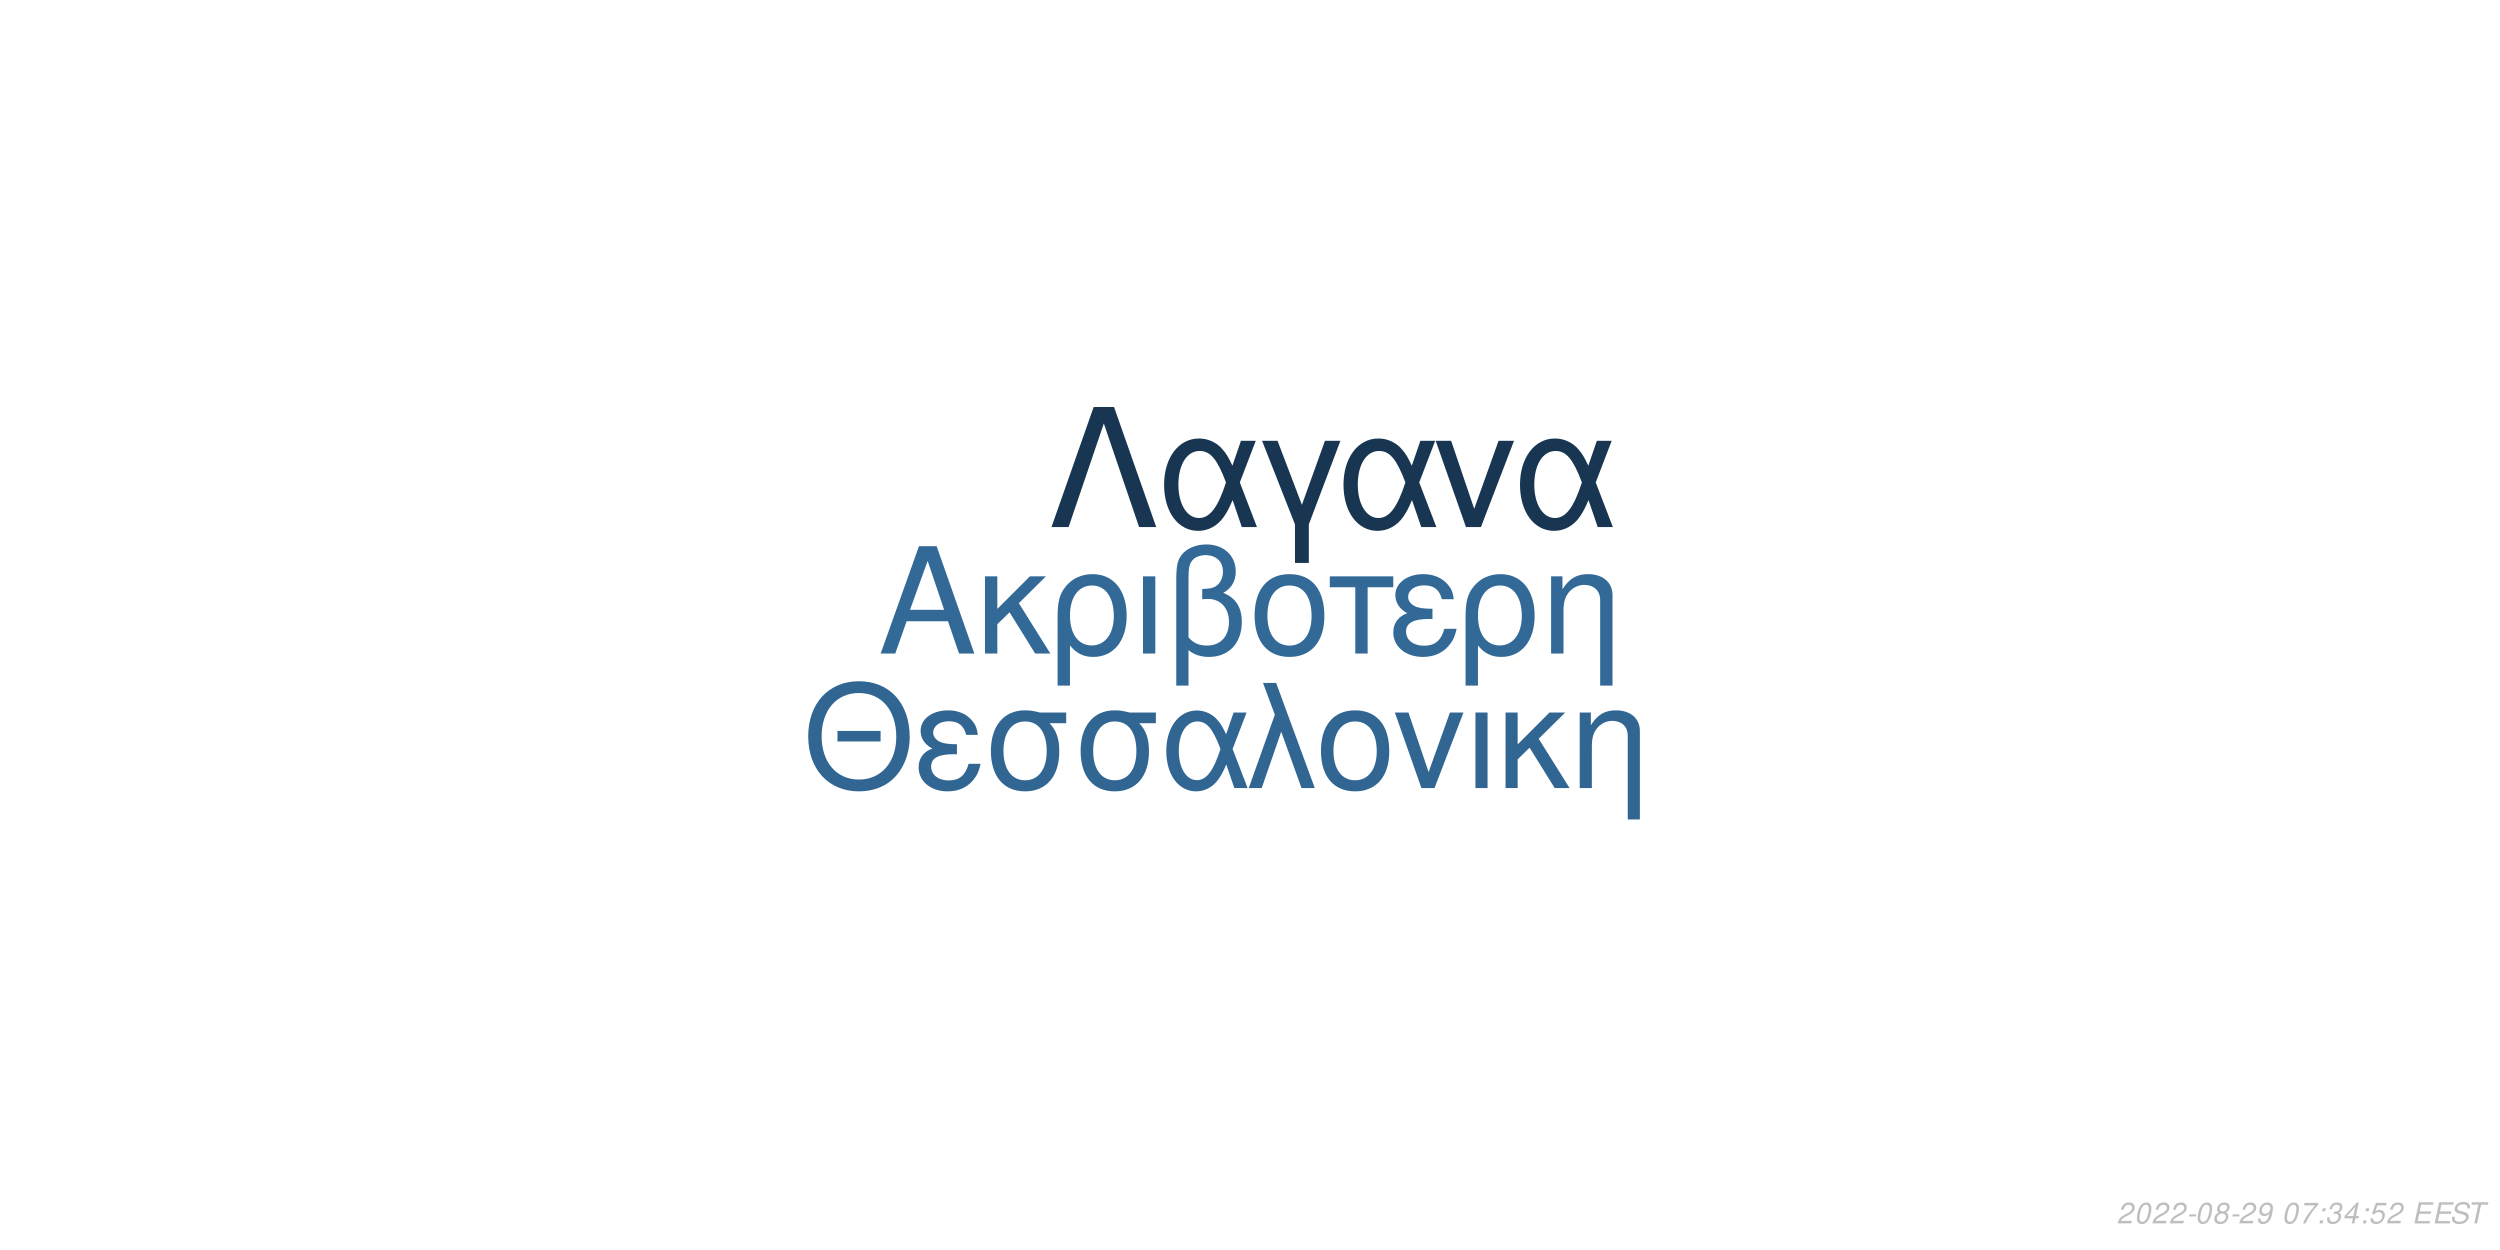
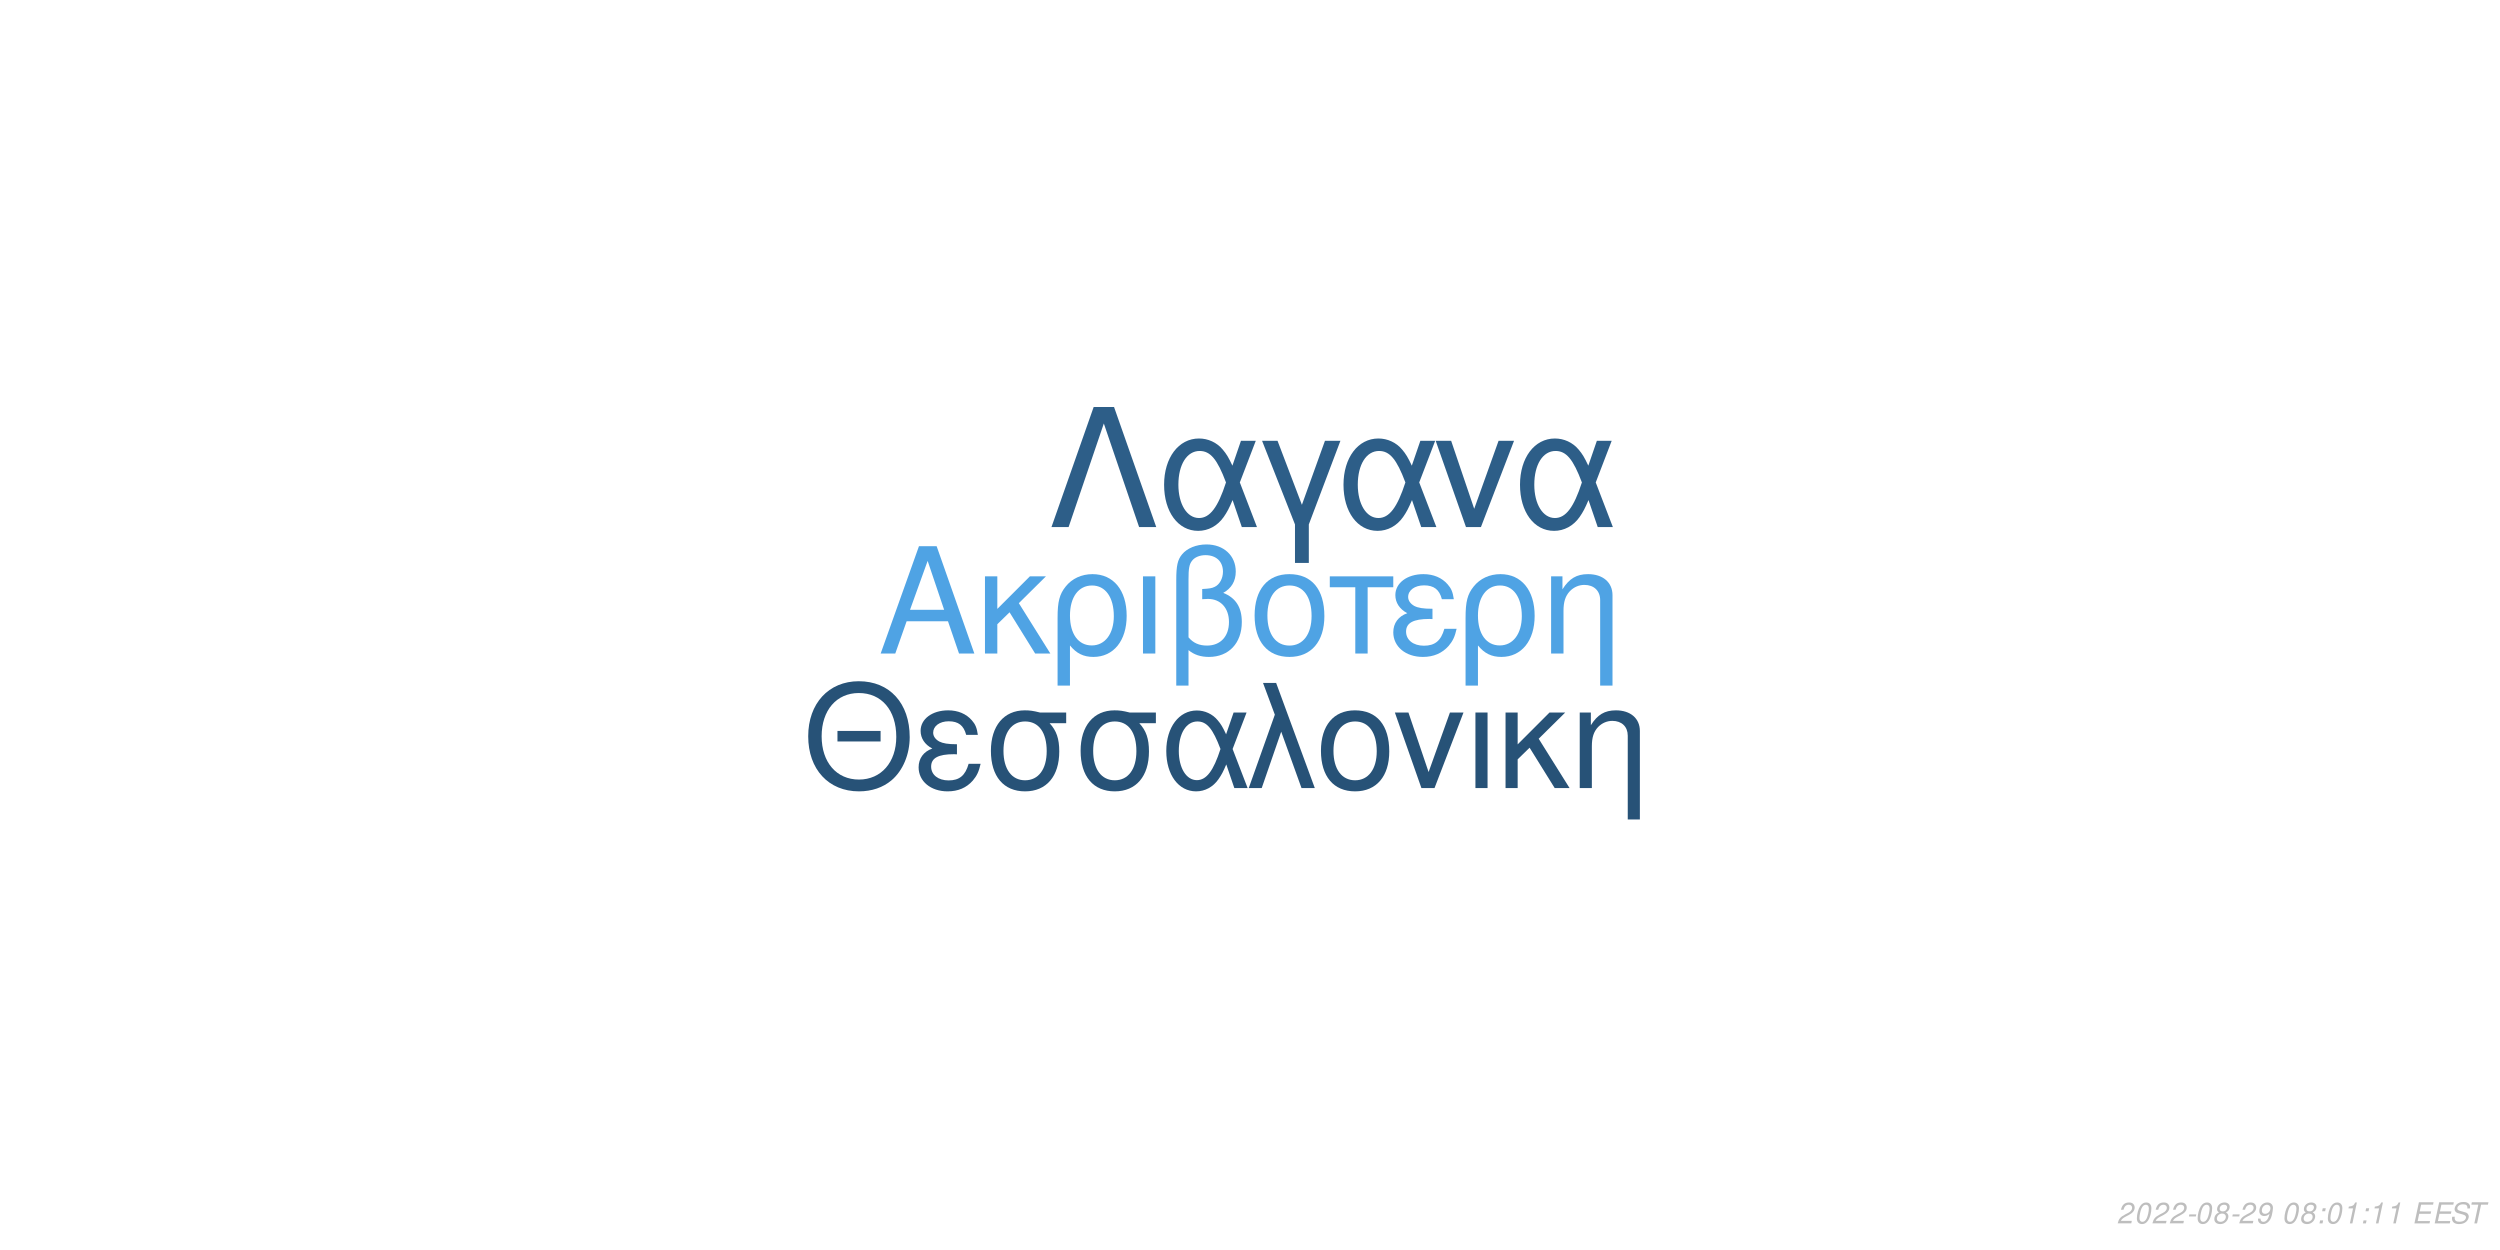
<svg xmlns="http://www.w3.org/2000/svg" xmlns:xlink="http://www.w3.org/1999/xlink" width="864pt" height="432pt" viewBox="0 0 864 432" version="1.1">
  <defs>
    <g>
      <symbol overflow="visible" id="glyph0-0">
        <path style="stroke:none;" d="" />
      </symbol>
      <symbol overflow="visible" id="glyph0-1">
        <path style="stroke:none;" d="M 24.125 -11.141 L 27.938 0 L 33.234 0 L 20.203 -37.094 L 14.094 -37.094 L 0.859 0 L 5.906 0 L 9.828 -11.141 Z M 22.797 -15.109 L 11 -15.109 L 17.094 -32.016 Z M 22.797 -15.109 " />
      </symbol>
      <symbol overflow="visible" id="glyph0-2">
        <path style="stroke:none;" d="M 7.172 -15.422 L 7.172 -26.672 L 2.906 -26.672 L 2.906 0 L 7.172 0 L 7.172 -10.125 L 11.406 -14.25 L 20.25 0 L 25.5 0 L 14.609 -17.406 L 23.969 -26.672 L 18.422 -26.672 Z M 7.172 -15.422 " />
      </symbol>
      <symbol overflow="visible" id="glyph0-3">
        <path style="stroke:none;" d="M 3 11.094 L 7.281 11.094 L 7.281 -2.797 C 9.516 -0.047 11.953 1.172 15.375 1.172 C 22.344 1.172 26.875 -4.422 26.875 -13.031 C 26.875 -21.891 22.297 -27.438 15.062 -27.438 C 11.297 -27.438 7.984 -25.906 5.797 -23.156 C 3.672 -20.516 3 -17.969 3 -12.359 Z M 14.906 -23.516 C 19.547 -23.516 22.438 -19.438 22.438 -12.922 C 22.438 -6.812 19.391 -2.797 14.812 -2.797 C 10.172 -2.797 7.281 -6.766 7.281 -13.125 C 7.281 -19.484 10.234 -23.516 14.906 -23.516 Z M 14.906 -23.516 " />
      </symbol>
      <symbol overflow="visible" id="glyph0-4">
        <path style="stroke:none;" d="M 3.516 0 L 7.781 0 L 7.781 -26.672 L 3.516 -26.672 Z M 3.516 0 " />
      </symbol>
      <symbol overflow="visible" id="glyph0-5">
        <path style="stroke:none;" d="M 4.016 11.094 L 8.25 11.094 L 8.25 -1.172 C 10.172 0.406 12.422 1.172 15.312 1.172 C 22.188 1.172 26.672 -3.609 26.672 -10.891 C 26.672 -15.984 24.578 -19.234 20.25 -20.969 C 23.109 -22.547 24.578 -25.031 24.578 -28.344 C 24.578 -33.844 20.406 -37.703 14.453 -37.703 C 10.938 -37.703 7.734 -36.391 6 -34.25 C 4.484 -32.422 4.016 -30.328 4.016 -25.391 Z M 8.25 -25.656 C 8.25 -29.359 8.5 -30.844 9.469 -32.062 C 10.375 -33.281 12.156 -34 14.094 -34 C 17.812 -34 20.156 -31.812 20.156 -28.297 C 20.156 -25.953 18.984 -23.812 17.297 -23.047 C 16.281 -22.547 15.469 -22.438 12.984 -22.297 L 12.984 -18.781 C 13.734 -18.828 14.344 -18.875 14.969 -18.875 C 19.344 -18.875 22.234 -15.719 22.234 -10.891 C 22.234 -5.906 19.281 -2.75 14.656 -2.75 C 11.953 -2.75 9.922 -3.609 8.25 -5.594 Z M 8.25 -25.656 " />
      </symbol>
      <symbol overflow="visible" id="glyph0-6">
        <path style="stroke:none;" d="M 14.094 -27.438 C 6.562 -27.438 2.094 -22.094 2.094 -13.125 C 2.094 -4.125 6.562 1.172 14.141 1.172 C 21.672 1.172 26.203 -4.172 26.203 -12.922 C 26.203 -22.188 21.828 -27.438 14.094 -27.438 Z M 14.141 -23.516 C 18.938 -23.516 21.781 -19.594 21.781 -12.984 C 21.781 -6.672 18.828 -2.75 14.141 -2.75 C 9.422 -2.75 6.516 -6.672 6.516 -13.125 C 6.516 -19.594 9.422 -23.516 14.141 -23.516 Z M 14.141 -23.516 " />
      </symbol>
      <symbol overflow="visible" id="glyph0-7">
        <path style="stroke:none;" d="M 7.891 0 L 12.156 0 L 12.156 -22.906 L 21.016 -22.906 L 21.016 -26.672 L -0.922 -26.672 L -0.922 -22.906 L 7.891 -22.906 Z M 7.891 0 " />
      </symbol>
      <symbol overflow="visible" id="glyph0-8">
        <path style="stroke:none;" d="M 14.562 -15.469 C 11.344 -15.469 9.562 -15.781 8.297 -16.438 C 6.922 -17.203 6.156 -18.328 6.156 -19.547 C 6.156 -21.891 8.453 -23.562 11.656 -23.562 C 15.062 -23.562 16.953 -22.094 17.812 -18.781 L 21.938 -18.781 C 21.578 -21.266 21.062 -22.5 19.797 -23.922 C 17.812 -26.203 14.906 -27.438 11.453 -27.438 C 5.797 -27.438 1.734 -24.375 1.734 -20.203 C 1.734 -17.609 3.156 -15.375 5.859 -13.938 C 2.797 -12.875 1.016 -10.484 1.016 -7.328 C 1.016 -2.391 5.297 1.172 11.25 1.172 C 14.969 1.172 17.906 -0.109 20.156 -2.641 C 21.578 -4.328 22.297 -5.797 22.906 -8.547 L 18.672 -8.547 C 17.5 -4.422 15.422 -2.703 11.609 -2.703 C 7.938 -2.703 5.438 -4.688 5.438 -7.578 C 5.438 -10.578 7.938 -11.953 13.484 -11.953 C 13.641 -11.953 14.094 -11.953 14.562 -11.906 Z M 14.562 -15.469 " />
      </symbol>
      <symbol overflow="visible" id="glyph0-9">
        <path style="stroke:none;" d="M 3.562 -26.672 L 3.562 0 L 7.844 0 L 7.844 -14.703 C 7.844 -17.906 8.5 -19.891 10.031 -21.531 C 11.406 -22.953 13.188 -23.719 15.062 -23.719 C 18.375 -23.719 20.516 -21.672 20.516 -18.469 L 20.516 11.094 L 24.781 11.094 L 24.781 -20.156 C 24.781 -24.578 21.469 -27.438 16.328 -27.438 C 12.359 -27.438 9.828 -25.906 7.484 -22.188 L 7.484 -26.672 Z M 3.562 -26.672 " />
      </symbol>
      <symbol overflow="visible" id="glyph1-0">
        <path style="stroke:none;" d="" />
      </symbol>
      <symbol overflow="visible" id="glyph1-1">
        <path style="stroke:none;" d="M 26.859 -19.734 L 11.953 -19.734 L 11.953 -16.094 L 26.859 -16.094 Z M 19.328 -36.922 C 8.922 -36.922 1.844 -29.25 1.844 -17.891 C 1.844 -6.484 8.875 1.141 19.391 1.141 C 23.812 1.141 27.703 -0.203 30.641 -2.688 C 34.578 -6.031 36.922 -11.656 36.922 -17.594 C 36.922 -29.297 30 -36.922 19.328 -36.922 Z M 19.328 -32.844 C 27.203 -32.844 32.281 -26.906 32.281 -17.688 C 32.281 -8.922 27.062 -2.938 19.391 -2.938 C 11.609 -2.938 6.484 -8.922 6.484 -17.891 C 6.484 -26.859 11.609 -32.844 19.328 -32.844 Z M 19.328 -32.844 " />
      </symbol>
      <symbol overflow="visible" id="glyph1-2">
        <path style="stroke:none;" d="M 14.25 -15.141 C 11.109 -15.141 9.375 -15.453 8.125 -16.094 C 6.781 -16.844 6.031 -17.938 6.031 -19.141 C 6.031 -21.422 8.266 -23.078 11.406 -23.078 C 14.75 -23.078 16.594 -21.625 17.438 -18.391 L 21.469 -18.391 C 21.125 -20.828 20.625 -22.031 19.391 -23.422 C 17.438 -25.656 14.594 -26.859 11.219 -26.859 C 5.688 -26.859 1.688 -23.875 1.688 -19.781 C 1.688 -17.234 3.094 -15.047 5.734 -13.656 C 2.734 -12.609 1 -10.266 1 -7.172 C 1 -2.344 5.188 1.141 11.016 1.141 C 14.656 1.141 17.547 -0.094 19.734 -2.594 C 21.125 -4.234 21.828 -5.688 22.422 -8.375 L 18.281 -8.375 C 17.141 -4.328 15.094 -2.641 11.359 -2.641 C 7.766 -2.641 5.328 -4.578 5.328 -7.422 C 5.328 -10.359 7.766 -11.703 13.203 -11.703 C 13.359 -11.703 13.797 -11.703 14.25 -11.656 Z M 14.25 -15.141 " />
      </symbol>
      <symbol overflow="visible" id="glyph1-3">
        <path style="stroke:none;" d="M 29 -26.109 L 19.938 -26.109 C 17.594 -26.703 16.438 -26.859 14.703 -26.859 C 7.469 -26.859 2.984 -21.469 2.984 -12.859 C 2.984 -4.031 7.375 1.141 14.797 1.141 C 22.172 1.141 26.609 -4.078 26.609 -12.656 C 26.609 -17.047 25.656 -19.828 23.266 -22.422 L 29 -22.422 Z M 14.797 -23.016 C 19.531 -23.016 22.266 -19.234 22.266 -12.75 C 22.266 -6.531 19.438 -2.688 14.797 -2.688 C 10.172 -2.688 7.328 -6.531 7.328 -12.859 C 7.328 -19.188 10.172 -23.016 14.797 -23.016 Z M 14.797 -23.016 " />
      </symbol>
      <symbol overflow="visible" id="glyph1-4">
        <path style="stroke:none;" d="M 29.344 -26.109 L 24.859 -26.109 L 22.266 -18.578 C 21.125 -21.031 20.484 -22.125 19.328 -23.469 C 17.547 -25.609 14.906 -26.812 12.156 -26.812 C 5.984 -26.812 1.594 -20.984 1.594 -12.812 C 1.594 -4.578 5.828 1.141 11.906 1.141 C 14.953 1.141 17.734 -0.344 19.625 -3.047 C 20.672 -4.531 21.281 -5.688 22.328 -8.172 L 25.109 0 L 29.703 0 L 24.516 -13.5 Z M 20.328 -13.5 C 17.891 -5.922 15.453 -2.734 12.156 -2.734 C 8.516 -2.734 5.922 -6.922 5.922 -12.812 C 5.922 -18.938 8.516 -23.016 12.359 -23.016 C 15.594 -23.016 17.688 -20.531 20.328 -13.5 Z M 20.328 -13.5 " />
      </symbol>
      <symbol overflow="visible" id="glyph1-5">
        <path style="stroke:none;" d="M 1.094 0 L 5.578 0 L 12.312 -19.484 L 19.328 0 L 23.922 0 L 10.562 -36.328 L 6.031 -36.328 L 10.109 -25.359 Z M 1.094 0 " />
      </symbol>
      <symbol overflow="visible" id="glyph1-6">
        <path style="stroke:none;" d="M 13.797 -26.859 C 6.422 -26.859 2.047 -21.625 2.047 -12.859 C 2.047 -4.031 6.422 1.141 13.859 1.141 C 21.234 1.141 25.656 -4.078 25.656 -12.656 C 25.656 -21.719 21.375 -26.859 13.797 -26.859 Z M 13.859 -23.016 C 18.531 -23.016 21.328 -19.188 21.328 -12.703 C 21.328 -6.531 18.438 -2.688 13.859 -2.688 C 9.219 -2.688 6.375 -6.531 6.375 -12.859 C 6.375 -19.188 9.219 -23.016 13.859 -23.016 Z M 13.859 -23.016 " />
      </symbol>
      <symbol overflow="visible" id="glyph1-7">
        <path style="stroke:none;" d="M 14.297 0 L 24.312 -26.109 L 19.625 -26.109 L 12.25 -5.531 L 5.281 -26.109 L 0.594 -26.109 L 9.766 0 Z M 14.297 0 " />
      </symbol>
      <symbol overflow="visible" id="glyph1-8">
        <path style="stroke:none;" d="M 3.438 0 L 7.625 0 L 7.625 -26.109 L 3.438 -26.109 Z M 3.438 0 " />
      </symbol>
      <symbol overflow="visible" id="glyph1-9">
        <path style="stroke:none;" d="M 7.031 -15.094 L 7.031 -26.109 L 2.844 -26.109 L 2.844 0 L 7.031 0 L 7.031 -9.922 L 11.156 -13.953 L 19.828 0 L 24.969 0 L 14.297 -17.047 L 23.469 -26.109 L 18.031 -26.109 Z M 7.031 -15.094 " />
      </symbol>
      <symbol overflow="visible" id="glyph1-10">
        <path style="stroke:none;" d="M 3.484 -26.109 L 3.484 0 L 7.672 0 L 7.672 -14.406 C 7.672 -17.547 8.328 -19.484 9.812 -21.078 C 11.156 -22.469 12.906 -23.219 14.75 -23.219 C 17.984 -23.219 20.078 -21.234 20.078 -18.094 L 20.078 10.859 L 24.266 10.859 L 24.266 -19.734 C 24.266 -24.062 21.031 -26.859 16 -26.859 C 12.109 -26.859 9.609 -25.359 7.328 -21.719 L 7.328 -26.109 Z M 3.484 -26.109 " />
      </symbol>
      <symbol overflow="visible" id="glyph2-0">
        <path style="stroke:none;" d="" />
      </symbol>
      <symbol overflow="visible" id="glyph2-1">
        <path style="stroke:none;" d="M 22.531 -41.484 L 15.484 -41.484 L 0.906 0 L 6.828 0 L 19 -35.797 L 31.188 0 L 37.109 0 Z M 22.531 -41.484 " />
      </symbol>
      <symbol overflow="visible" id="glyph2-2">
        <path style="stroke:none;" d="M 33.516 -29.812 L 28.391 -29.812 L 25.438 -21.219 C 24.125 -24.016 23.391 -25.266 22.078 -26.797 C 20.031 -29.25 17.016 -30.609 13.891 -30.609 C 6.828 -30.609 1.828 -23.953 1.828 -14.625 C 1.828 -5.234 6.656 1.312 13.594 1.312 C 17.078 1.312 20.266 -0.391 22.422 -3.469 C 23.609 -5.172 24.297 -6.484 25.5 -9.328 L 28.688 0 L 33.922 0 L 28 -15.422 Z M 23.219 -15.422 C 20.422 -6.766 17.641 -3.125 13.891 -3.125 C 9.734 -3.125 6.766 -7.906 6.766 -14.625 C 6.766 -21.625 9.734 -26.297 14.109 -26.297 C 17.812 -26.297 20.203 -23.453 23.219 -15.422 Z M 23.219 -15.422 " />
      </symbol>
      <symbol overflow="visible" id="glyph2-3">
        <path style="stroke:none;" d="M 12.062 12.406 L 16.844 12.406 L 16.844 -0.906 L 27.766 -29.812 L 22.422 -29.812 L 14.453 -7.688 L 6.031 -29.812 L 0.688 -29.812 L 12.062 -0.906 Z M 12.062 12.406 " />
      </symbol>
      <symbol overflow="visible" id="glyph2-4">
        <path style="stroke:none;" d="M 16.328 0 L 27.766 -29.812 L 22.422 -29.812 L 14 -6.312 L 6.031 -29.812 L 0.688 -29.812 L 11.156 0 Z M 16.328 0 " />
      </symbol>
      <symbol overflow="visible" id="glyph3-0">
        <path style="stroke:none;" d="" />
      </symbol>
      <symbol overflow="visible" id="glyph3-1">
        <path style="stroke:none;" d="M 5.234 -0.875 L 1.469 -0.875 C 1.641 -1.375 2.203 -1.891 3.109 -2.344 L 4.234 -2.938 C 5.562 -3.625 6.219 -4.469 6.219 -5.484 C 6.219 -5.938 6.062 -6.359 5.797 -6.656 C 5.469 -7.047 4.984 -7.234 4.312 -7.234 C 2.766 -7.234 1.891 -6.453 1.484 -4.734 L 2.375 -4.734 C 2.484 -5.188 2.609 -5.484 2.797 -5.75 C 3.094 -6.203 3.609 -6.453 4.188 -6.453 C 4.891 -6.453 5.344 -6.031 5.344 -5.375 C 5.344 -4.703 4.859 -4.094 4.016 -3.656 L 2.984 -3.125 C 1.234 -2.188 0.797 -1.656 0.344 -0.016 L 5.047 -0.016 Z M 5.234 -0.875 " />
      </symbol>
      <symbol overflow="visible" id="glyph3-2">
        <path style="stroke:none;" d="M 4.203 -7.234 C 3.375 -7.234 2.688 -6.812 2.125 -5.984 C 1.484 -5.047 0.984 -3.188 0.984 -1.734 C 0.984 -1.109 1.172 -0.562 1.484 -0.266 C 1.797 0.047 2.281 0.234 2.766 0.234 C 3.625 0.234 4.281 -0.156 4.859 -1.016 C 5.516 -1.953 6 -3.797 6 -5.266 C 6 -6.5 5.328 -7.234 4.203 -7.234 Z M 4.094 -6.453 C 4.734 -6.453 5.125 -5.984 5.125 -5.156 C 5.125 -4.203 4.781 -2.625 4.406 -1.812 C 3.984 -0.938 3.516 -0.547 2.875 -0.547 C 2.25 -0.547 1.875 -1.031 1.875 -1.828 C 1.875 -2.797 2.203 -4.344 2.594 -5.203 C 2.984 -6.047 3.453 -6.453 4.094 -6.453 Z M 4.094 -6.453 " />
      </symbol>
      <symbol overflow="visible" id="glyph3-3">
        <path style="stroke:none;" d="M 3.516 -3.125 L 1.125 -3.125 L 0.969 -2.406 L 3.359 -2.406 Z M 3.516 -3.125 " />
      </symbol>
      <symbol overflow="visible" id="glyph3-4">
        <path style="stroke:none;" d="M 4.766 -3.797 C 5.078 -3.969 5.234 -4.078 5.438 -4.234 C 5.812 -4.594 6.062 -5.172 6.062 -5.734 C 6.062 -6.625 5.344 -7.234 4.266 -7.234 C 2.812 -7.234 1.703 -6.219 1.703 -4.875 C 1.703 -4.406 1.875 -4.125 2.359 -3.812 C 1.297 -3.312 0.75 -2.516 0.75 -1.469 C 0.75 -0.438 1.547 0.234 2.812 0.234 C 3.656 0.234 4.359 -0.094 4.938 -0.734 C 5.359 -1.234 5.609 -1.859 5.609 -2.438 C 5.609 -3.047 5.312 -3.516 4.766 -3.797 Z M 4.109 -6.453 C 4.797 -6.453 5.188 -6.125 5.188 -5.578 C 5.188 -5.266 5.062 -4.922 4.859 -4.672 C 4.562 -4.312 4.188 -4.156 3.656 -4.156 C 2.984 -4.156 2.594 -4.453 2.594 -4.984 C 2.594 -5.859 3.203 -6.453 4.109 -6.453 Z M 3.453 -3.406 C 4.234 -3.406 4.734 -2.984 4.734 -2.312 C 4.734 -1.312 3.922 -0.547 2.875 -0.547 C 2.125 -0.547 1.625 -0.969 1.625 -1.625 C 1.625 -2.609 2.438 -3.406 3.453 -3.406 Z M 3.453 -3.406 " />
      </symbol>
      <symbol overflow="visible" id="glyph3-5">
        <path style="stroke:none;" d="M 0.844 -1.656 C 0.844 -1.547 0.844 -1.438 0.844 -1.375 C 0.844 -0.406 1.531 0.234 2.578 0.234 C 3.203 0.234 3.766 0.016 4.297 -0.438 C 4.938 -1 5.312 -1.656 5.594 -2.719 C 5.844 -3.672 6.016 -4.766 6.016 -5.375 C 6.016 -5.844 5.844 -6.328 5.547 -6.656 C 5.203 -7.031 4.703 -7.234 4.062 -7.234 C 2.516 -7.234 1.297 -5.938 1.297 -4.266 C 1.297 -3.203 1.984 -2.547 3.047 -2.547 C 3.484 -2.547 3.953 -2.672 4.281 -2.891 C 4.406 -2.984 4.547 -3.078 4.828 -3.344 C 4.438 -1.484 3.703 -0.547 2.703 -0.547 C 2.109 -0.547 1.719 -0.938 1.719 -1.547 L 1.719 -1.656 Z M 3.953 -6.453 C 4.625 -6.453 5.141 -5.953 5.141 -5.281 C 5.141 -4.188 4.312 -3.312 3.297 -3.312 C 2.594 -3.312 2.172 -3.734 2.172 -4.453 C 2.172 -5.562 2.984 -6.453 3.953 -6.453 Z M 3.953 -6.453 " />
      </symbol>
      <symbol overflow="visible" id="glyph3-6">
        <path style="stroke:none;" d="" />
      </symbol>
      <symbol overflow="visible" id="glyph3-7">
-         <path style="stroke:none;" d="M 6.703 -7.094 L 1.953 -7.094 L 1.766 -6.219 L 5.594 -6.219 C 3.344 -3.688 2.266 -2.109 1.375 0 L 2.344 0 C 3.031 -1.906 4.828 -4.594 6.547 -6.281 Z M 6.703 -7.094 " />
+         <path style="stroke:none;" d="M 2.359 -1.031 L 1.312 -1.031 L 1.094 0 L 2.141 0 Z M 3.266 -5.234 L 2.219 -5.234 L 2 -4.203 L 3.047 -4.203 Z M 3.266 -5.234 " />
      </symbol>
      <symbol overflow="visible" id="glyph3-8">
-         <path style="stroke:none;" d="M 2.359 -1.031 L 1.312 -1.031 L 1.094 0 L 2.141 0 Z M 3.266 -5.234 L 2.219 -5.234 L 2 -4.203 L 3.047 -4.203 Z M 3.266 -5.234 " />
+         <path style="stroke:none;" d="M 3.703 -5.188 L 2.594 0 L 3.469 0 L 5.016 -7.234 L 4.438 -7.234 C 3.906 -6.156 3.688 -6.016 2.234 -5.812 L 2.109 -5.188 Z M 3.703 -5.188 " />
      </symbol>
      <symbol overflow="visible" id="glyph3-9">
-         <path style="stroke:none;" d="M 2.922 -3.312 C 3.125 -3.344 3.234 -3.344 3.375 -3.344 C 4.203 -3.344 4.688 -3 4.688 -2.406 C 4.688 -1.312 3.906 -0.547 2.781 -0.547 C 2.047 -0.547 1.594 -0.938 1.594 -1.562 C 1.594 -1.719 1.609 -1.844 1.656 -2.094 L 0.766 -2.094 C 0.734 -1.797 0.719 -1.641 0.719 -1.469 C 0.719 -0.375 1.406 0.234 2.641 0.234 C 3.547 0.234 4.297 -0.078 4.812 -0.656 C 5.266 -1.156 5.562 -1.875 5.562 -2.547 C 5.562 -3.125 5.344 -3.453 4.797 -3.734 C 5.641 -4.234 6.016 -4.844 6.016 -5.734 C 6.016 -6.656 5.312 -7.234 4.203 -7.234 C 3.375 -7.234 2.672 -6.938 2.188 -6.375 C 1.891 -6.031 1.703 -5.641 1.516 -4.906 L 2.391 -4.906 C 2.5 -5.359 2.594 -5.594 2.734 -5.812 C 3.047 -6.234 3.516 -6.453 4.078 -6.453 C 4.734 -6.453 5.141 -6.125 5.141 -5.578 C 5.141 -5.188 5.016 -4.797 4.797 -4.547 C 4.516 -4.234 4 -4.062 3.266 -4.062 L 3.078 -4.062 Z M 2.922 -3.312 " />
+         <path style="stroke:none;" d="M 2.547 -3.312 L 6.5 -3.312 L 6.688 -4.141 L 2.719 -4.141 L 3.219 -6.469 L 7.344 -6.469 L 7.516 -7.297 L 2.453 -7.297 L 0.906 0 L 6.125 0 L 6.297 -0.812 L 2.016 -0.812 Z M 2.547 -3.312 " />
      </symbol>
      <symbol overflow="visible" id="glyph3-10">
-         <path style="stroke:none;" d="M 3.625 -1.75 L 3.266 0 L 4.141 0 L 4.516 -1.75 L 5.562 -1.75 L 5.734 -2.531 L 4.688 -2.531 L 5.688 -7.234 L 5.016 -7.234 L 0.844 -2.672 L 0.641 -1.75 Z M 3.797 -2.531 L 1.594 -2.531 L 4.469 -5.703 Z M 3.797 -2.531 " />
+         <path style="stroke:none;" d="M 7.062 -5.156 C 7.125 -5.438 7.141 -5.562 7.141 -5.703 C 7.141 -6.156 6.938 -6.594 6.594 -6.891 C 6.188 -7.25 5.656 -7.406 4.875 -7.406 C 3.844 -7.406 3.047 -7.125 2.5 -6.562 C 2.094 -6.141 1.781 -5.438 1.781 -4.922 C 1.781 -4.297 2.219 -3.766 2.891 -3.562 L 4.594 -3.094 C 5.406 -2.859 5.734 -2.578 5.734 -2.094 C 5.734 -1.781 5.547 -1.406 5.266 -1.141 C 4.844 -0.766 4.266 -0.578 3.453 -0.578 C 2.328 -0.578 1.812 -0.984 1.812 -1.906 C 1.812 -2.047 1.812 -2.125 1.844 -2.312 L 0.984 -2.312 C 0.906 -2.062 0.891 -1.906 0.891 -1.688 C 0.891 -0.484 1.797 0.234 3.297 0.234 C 4.359 0.234 5.234 -0.062 5.812 -0.609 C 6.344 -1.078 6.688 -1.797 6.688 -2.375 C 6.688 -2.641 6.609 -2.906 6.453 -3.156 C 6.234 -3.5 5.938 -3.703 5.469 -3.828 L 3.75 -4.312 C 2.984 -4.547 2.734 -4.734 2.734 -5.188 C 2.734 -5.547 2.875 -5.844 3.188 -6.109 C 3.547 -6.438 4.031 -6.594 4.703 -6.594 C 5.266 -6.594 5.688 -6.484 5.906 -6.297 C 6.094 -6.125 6.219 -5.797 6.219 -5.516 C 6.219 -5.422 6.203 -5.344 6.188 -5.156 Z M 7.062 -5.156 " />
      </symbol>
      <symbol overflow="visible" id="glyph3-11">
-         <path style="stroke:none;" d="M 6.297 -7.094 L 2.594 -7.094 L 1.234 -3.234 L 2.047 -3.234 C 2.656 -3.766 2.938 -3.906 3.531 -3.906 C 4.328 -3.906 4.797 -3.453 4.797 -2.688 C 4.797 -1.438 3.969 -0.547 2.828 -0.547 C 2.031 -0.547 1.609 -0.938 1.578 -1.734 L 0.703 -1.734 L 0.703 -1.516 C 0.703 -0.938 0.844 -0.547 1.188 -0.266 C 1.562 0.062 2.078 0.234 2.703 0.234 C 3.656 0.234 4.391 -0.156 4.984 -0.922 C 5.422 -1.5 5.672 -2.234 5.672 -2.953 C 5.672 -4 4.938 -4.672 3.812 -4.672 C 3.328 -4.672 2.906 -4.547 2.406 -4.234 L 3.109 -6.219 L 6.109 -6.219 Z M 6.297 -7.094 " />
-       </symbol>
-       <symbol overflow="visible" id="glyph3-12">
-         <path style="stroke:none;" d="M 2.547 -3.312 L 6.5 -3.312 L 6.688 -4.141 L 2.719 -4.141 L 3.219 -6.469 L 7.344 -6.469 L 7.516 -7.297 L 2.453 -7.297 L 0.906 0 L 6.125 0 L 6.297 -0.812 L 2.016 -0.812 Z M 2.547 -3.312 " />
-       </symbol>
-       <symbol overflow="visible" id="glyph3-13">
-         <path style="stroke:none;" d="M 7.062 -5.156 C 7.125 -5.438 7.141 -5.562 7.141 -5.703 C 7.141 -6.156 6.938 -6.594 6.594 -6.891 C 6.188 -7.25 5.656 -7.406 4.875 -7.406 C 3.844 -7.406 3.047 -7.125 2.5 -6.562 C 2.094 -6.141 1.781 -5.438 1.781 -4.922 C 1.781 -4.297 2.219 -3.766 2.891 -3.562 L 4.594 -3.094 C 5.406 -2.859 5.734 -2.578 5.734 -2.094 C 5.734 -1.781 5.547 -1.406 5.266 -1.141 C 4.844 -0.766 4.266 -0.578 3.453 -0.578 C 2.328 -0.578 1.812 -0.984 1.812 -1.906 C 1.812 -2.047 1.812 -2.125 1.844 -2.312 L 0.984 -2.312 C 0.906 -2.062 0.891 -1.906 0.891 -1.688 C 0.891 -0.484 1.797 0.234 3.297 0.234 C 4.359 0.234 5.234 -0.062 5.812 -0.609 C 6.344 -1.078 6.688 -1.797 6.688 -2.375 C 6.688 -2.641 6.609 -2.906 6.453 -3.156 C 6.234 -3.5 5.938 -3.703 5.469 -3.828 L 3.75 -4.312 C 2.984 -4.547 2.734 -4.734 2.734 -5.188 C 2.734 -5.547 2.875 -5.844 3.188 -6.109 C 3.547 -6.438 4.031 -6.594 4.703 -6.594 C 5.266 -6.594 5.688 -6.484 5.906 -6.297 C 6.094 -6.125 6.219 -5.797 6.219 -5.516 C 6.219 -5.422 6.203 -5.344 6.188 -5.156 Z M 7.062 -5.156 " />
-       </symbol>
-       <symbol overflow="visible" id="glyph3-14">
        <path style="stroke:none;" d="M 4.938 -6.469 L 7.312 -6.469 L 7.484 -7.297 L 1.75 -7.297 L 1.578 -6.469 L 3.984 -6.469 L 2.609 0 L 3.547 0 Z M 4.938 -6.469 " />
      </symbol>
    </g>
  </defs>
  <g id="surface1">
    <rect x="0" y="0" width="864" height="432" style="fill:rgb(100%,100%,100%);fill-opacity:1;stroke:none;" />
-     <g style="fill:rgb(19.608%,41.176%,59.216%);fill-opacity:1;">
+     <g style="fill:rgb(30.98%,63.922%,89.412%);fill-opacity:1;">
      <use xlink:href="#glyph0-1" x="303.5" y="225.861" />
      <use xlink:href="#glyph0-2" x="337.5" y="225.861" />
      <use xlink:href="#glyph0-3" x="362.5" y="225.861" />
      <use xlink:href="#glyph0-4" x="391.5" y="225.861" />
      <use xlink:href="#glyph0-5" x="402.5" y="225.861" />
      <use xlink:href="#glyph0-6" x="431.5" y="225.861" />
      <use xlink:href="#glyph0-7" x="460.5" y="225.861" />
      <use xlink:href="#glyph0-8" x="480.5" y="225.861" />
      <use xlink:href="#glyph0-3" x="503.5" y="225.861" />
      <use xlink:href="#glyph0-9" x="532.5" y="225.861" />
    </g>
-     <g style="fill:rgb(19.216%,40%,57.647%);fill-opacity:1;">
+     <g style="fill:rgb(15.294%,32.157%,46.667%);fill-opacity:1;">
      <use xlink:href="#glyph1-1" x="277.473" y="272.354" />
      <use xlink:href="#glyph1-2" x="316.473" y="272.354" />
      <use xlink:href="#glyph1-3" x="339.473" y="272.354" />
      <use xlink:href="#glyph1-3" x="370.473" y="272.354" />
      <use xlink:href="#glyph1-4" x="401.473" y="272.354" />
      <use xlink:href="#glyph1-5" x="430.473" y="272.354" />
      <use xlink:href="#glyph1-6" x="454.473" y="272.354" />
      <use xlink:href="#glyph1-7" x="481.473" y="272.354" />
      <use xlink:href="#glyph1-8" x="506.473" y="272.354" />
      <use xlink:href="#glyph1-9" x="517.473" y="272.354" />
      <use xlink:href="#glyph1-10" x="542.473" y="272.354" />
    </g>
-     <g style="fill:rgb(9.412%,21.176%,31.765%);fill-opacity:1;">
+     <g style="fill:rgb(17.647%,36.863%,53.333%);fill-opacity:1;">
      <use xlink:href="#glyph2-1" x="362.484" y="182.152" />
      <use xlink:href="#glyph2-2" x="400.484" y="182.152" />
      <use xlink:href="#glyph2-3" x="435.484" y="182.152" />
      <use xlink:href="#glyph2-2" x="462.484" y="182.152" />
      <use xlink:href="#glyph2-4" x="495.484" y="182.152" />
      <use xlink:href="#glyph2-2" x="523.484" y="182.152" />
    </g>
    <g style="fill:rgb(74.51%,74.51%,74.51%);fill-opacity:1;">
      <use xlink:href="#glyph3-1" x="731.52" y="422.81" />
      <use xlink:href="#glyph3-2" x="737.52" y="422.81" />
      <use xlink:href="#glyph3-1" x="743.52" y="422.81" />
      <use xlink:href="#glyph3-1" x="749.52" y="422.81" />
      <use xlink:href="#glyph3-3" x="755.52" y="422.81" />
      <use xlink:href="#glyph3-2" x="758.52" y="422.81" />
      <use xlink:href="#glyph3-4" x="764.52" y="422.81" />
      <use xlink:href="#glyph3-3" x="770.52" y="422.81" />
      <use xlink:href="#glyph3-1" x="773.52" y="422.81" />
      <use xlink:href="#glyph3-5" x="779.52" y="422.81" />
      <use xlink:href="#glyph3-6" x="785.52" y="422.81" />
      <use xlink:href="#glyph3-2" x="788.52" y="422.81" />
-       <use xlink:href="#glyph3-7" x="794.52" y="422.81" />
-       <use xlink:href="#glyph3-8" x="800.52" y="422.81" />
-       <use xlink:href="#glyph3-9" x="803.52" y="422.81" />
-       <use xlink:href="#glyph3-10" x="809.52" y="422.81" />
-       <use xlink:href="#glyph3-8" x="815.52" y="422.81" />
-       <use xlink:href="#glyph3-11" x="818.52" y="422.81" />
-       <use xlink:href="#glyph3-1" x="824.52" y="422.81" />
+       <use xlink:href="#glyph3-4" x="794.52" y="422.81" />
+       <use xlink:href="#glyph3-7" x="800.52" y="422.81" />
+       <use xlink:href="#glyph3-2" x="803.52" y="422.81" />
+       <use xlink:href="#glyph3-8" x="809.52" y="422.81" />
+       <use xlink:href="#glyph3-7" x="815.52" y="422.81" />
+       <use xlink:href="#glyph3-8" x="818.52" y="422.81" />
+       <use xlink:href="#glyph3-8" x="824.52" y="422.81" />
      <use xlink:href="#glyph3-6" x="830.52" y="422.81" />
-       <use xlink:href="#glyph3-12" x="833.52" y="422.81" />
-       <use xlink:href="#glyph3-12" x="840.52" y="422.81" />
-       <use xlink:href="#glyph3-13" x="846.52" y="422.81" />
-       <use xlink:href="#glyph3-14" x="852.52" y="422.81" />
+       <use xlink:href="#glyph3-9" x="833.52" y="422.81" />
+       <use xlink:href="#glyph3-9" x="840.52" y="422.81" />
+       <use xlink:href="#glyph3-10" x="846.52" y="422.81" />
+       <use xlink:href="#glyph3-11" x="852.52" y="422.81" />
    </g>
  </g>
</svg>
